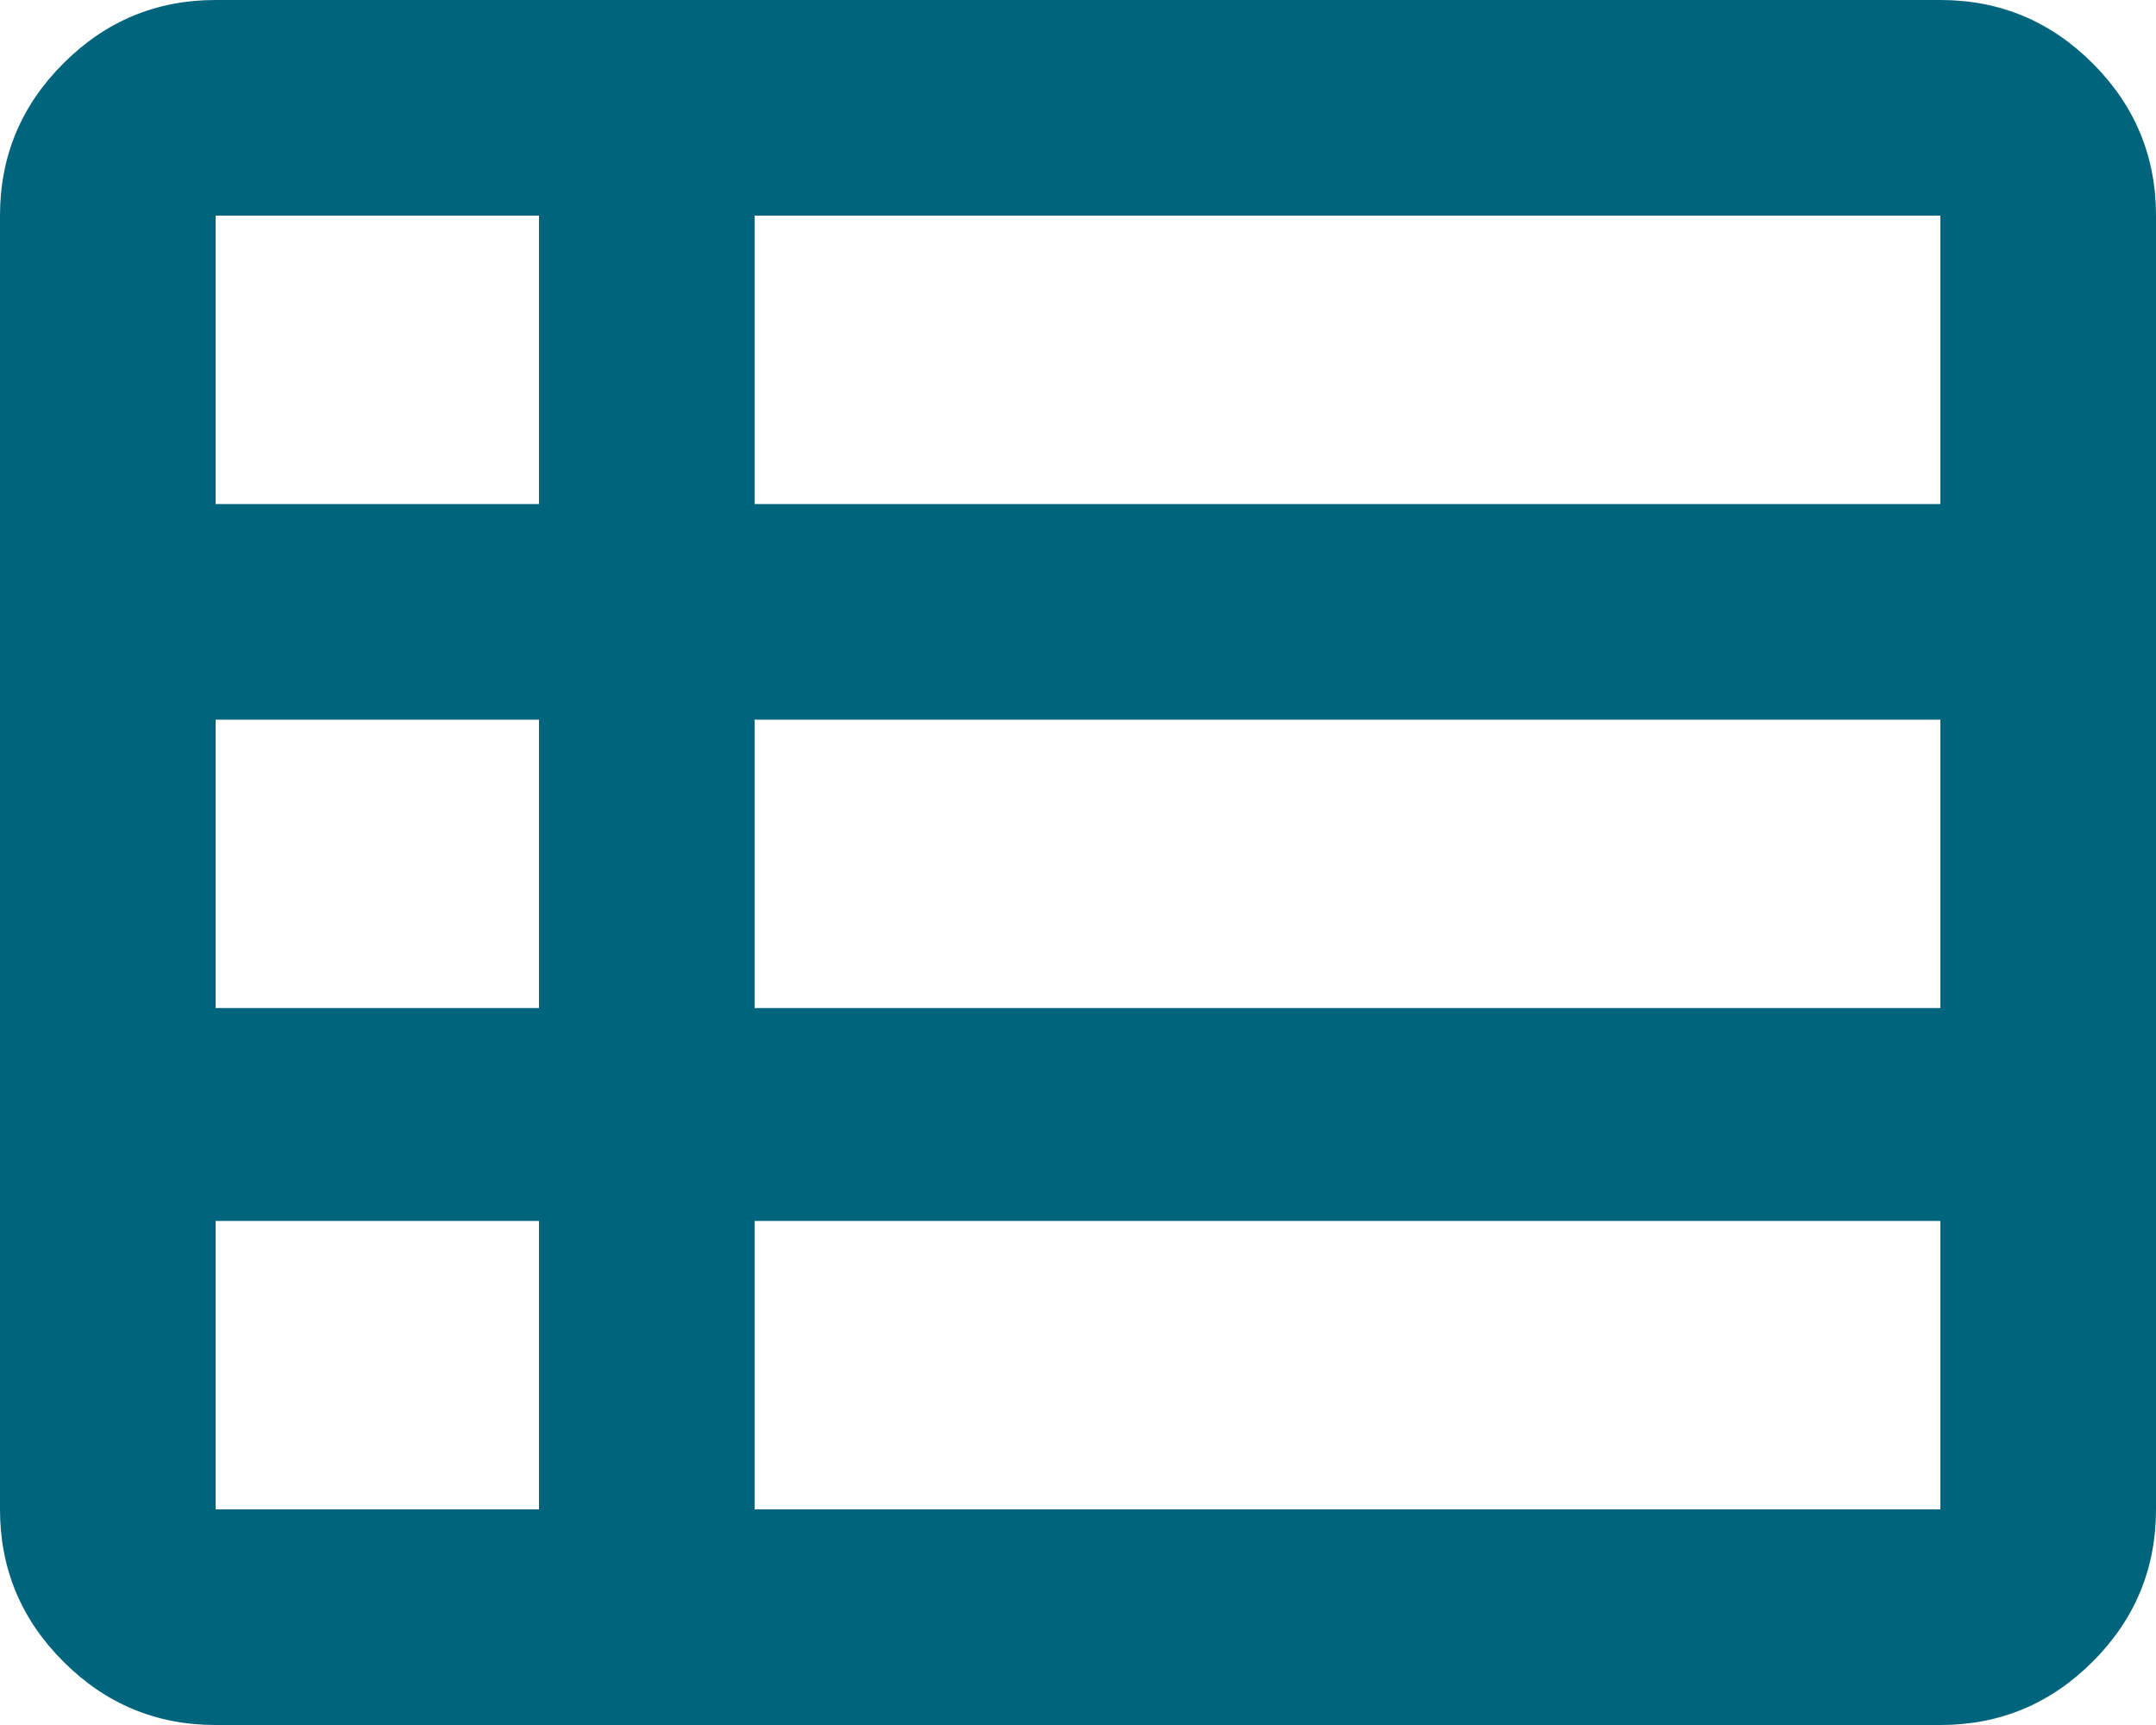
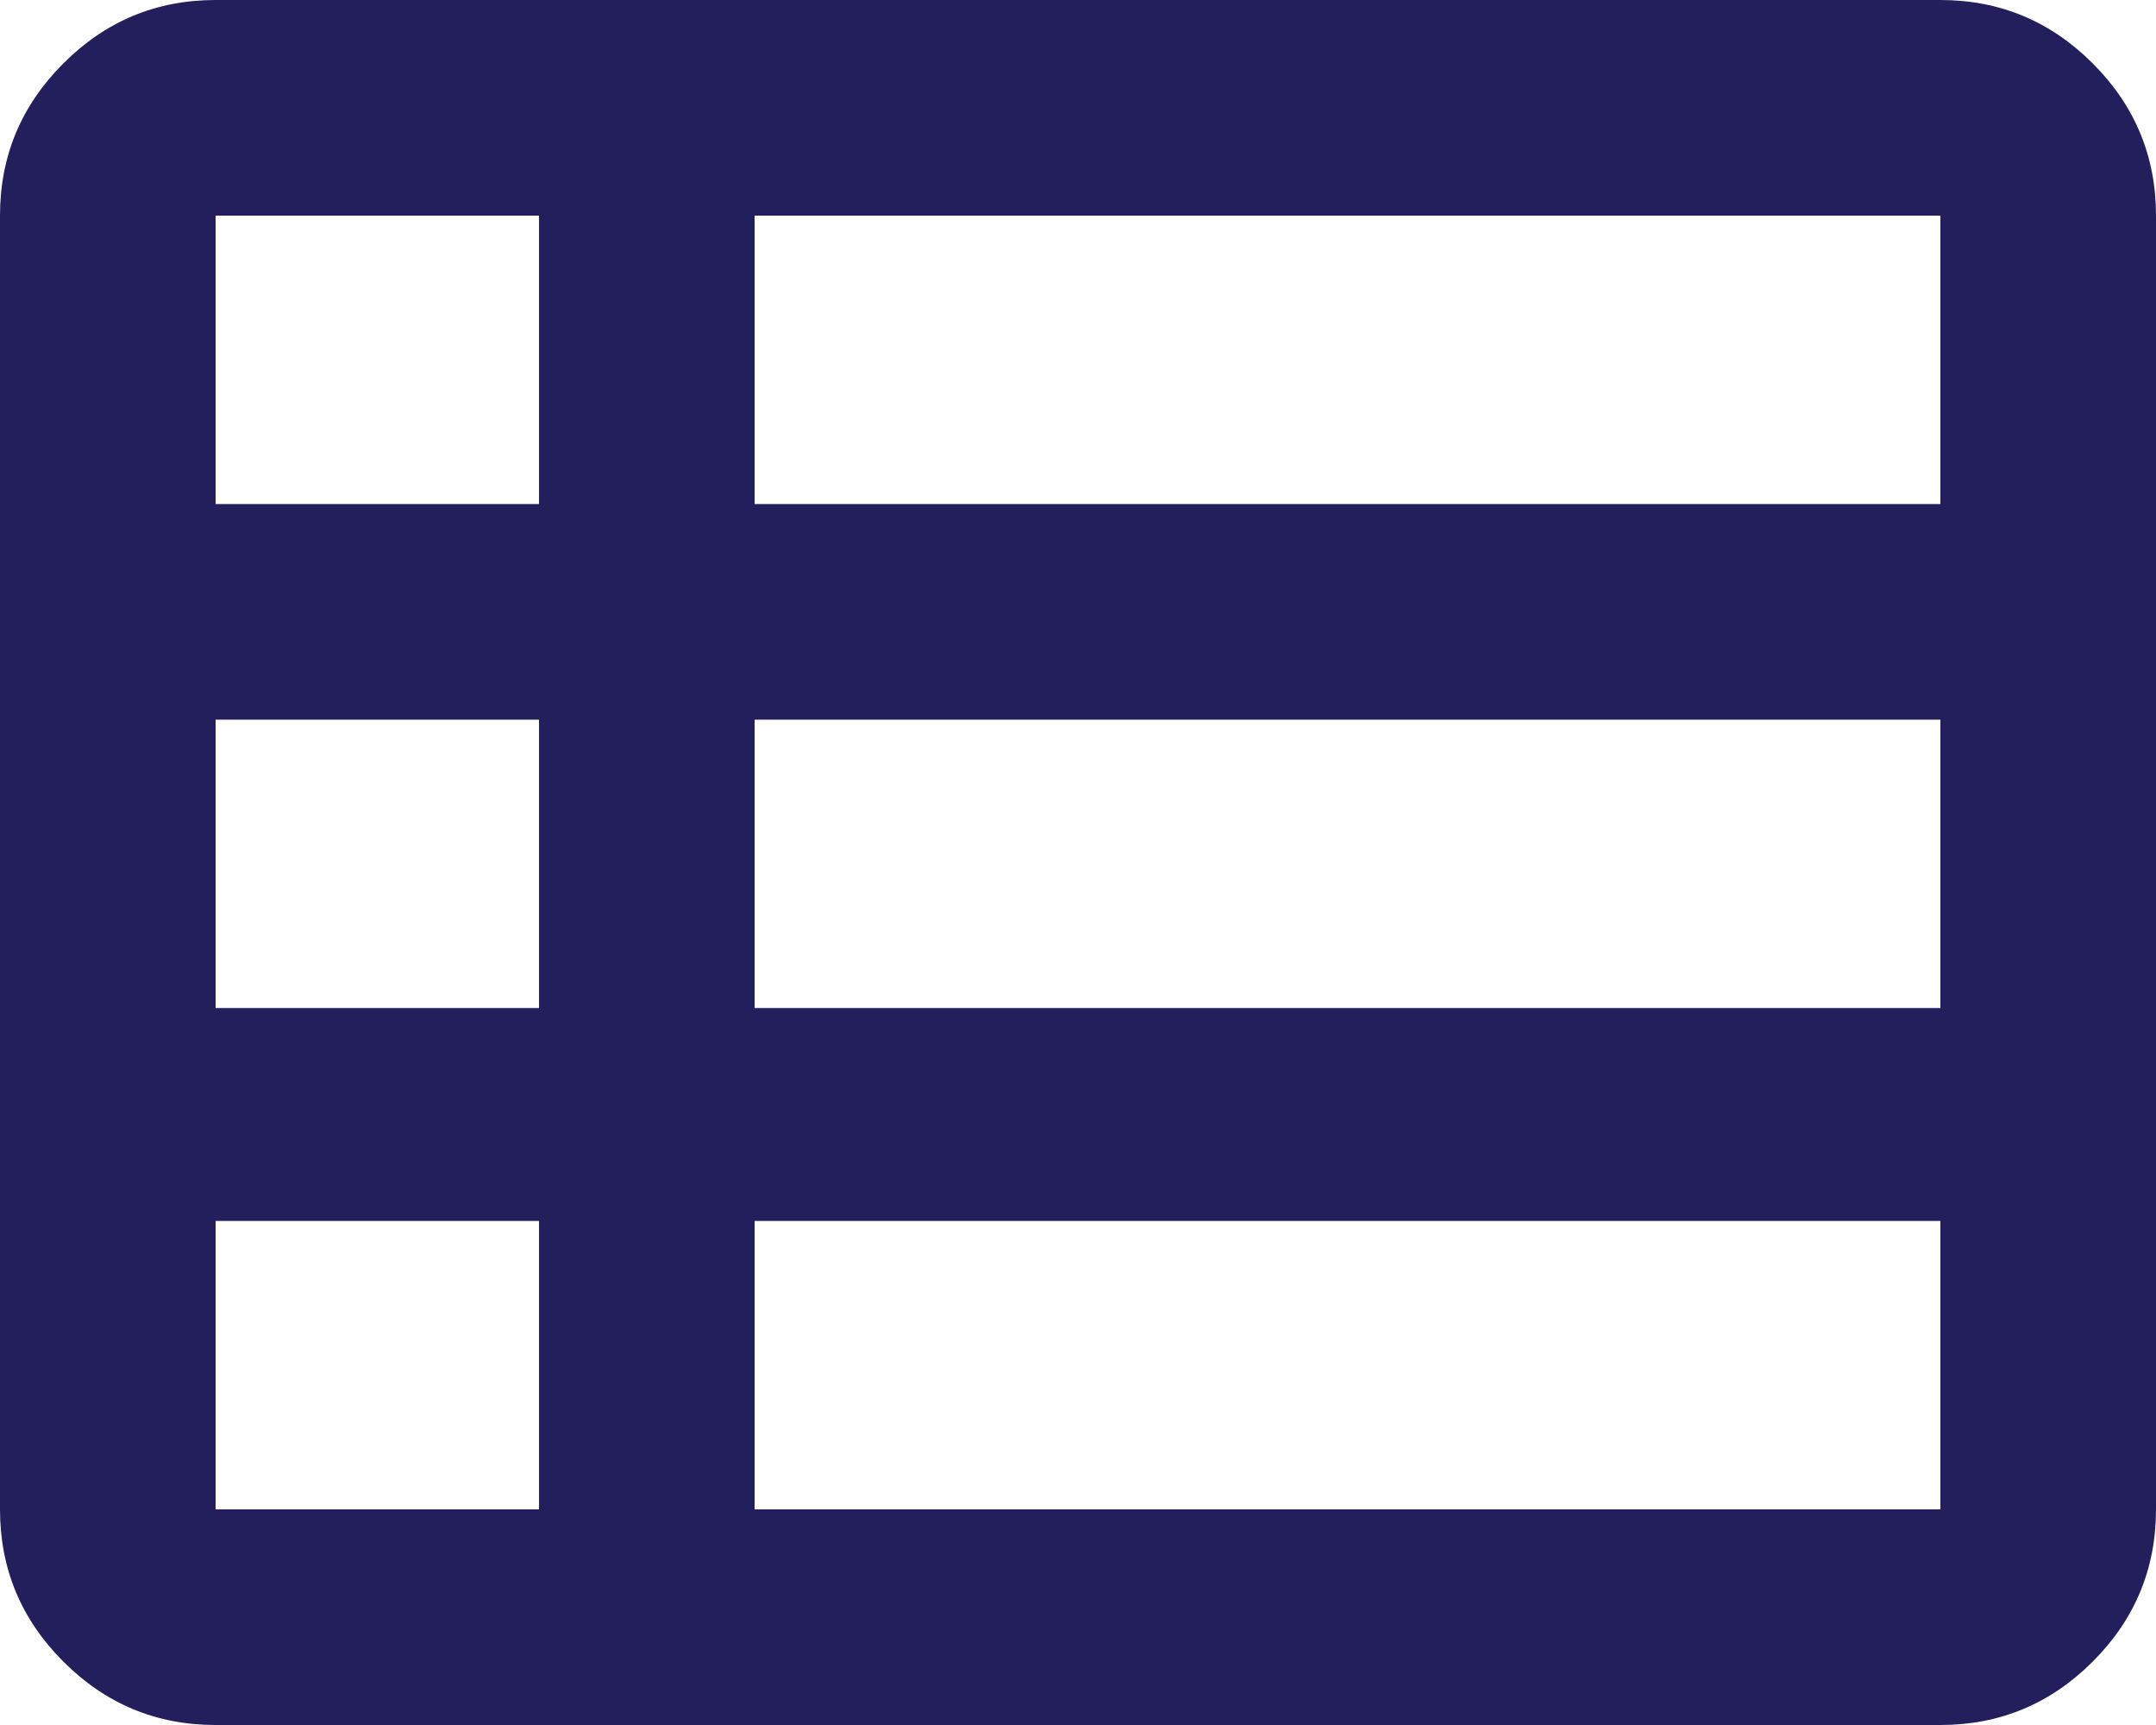
<svg xmlns="http://www.w3.org/2000/svg" width="20" height="16" viewBox="0 0 20 16" fill="none">
-   <path d="M7 14H18V11.325H7V14ZM2 4.675H5V2H2V4.675ZM2 9.35H5V6.675H2V9.35ZM2 14H5V11.325H2V14ZM7 9.35H18V6.675H7V9.35ZM7 4.675H18V2H7V4.675ZM2 16C1.45 16 0.979 15.804 0.588 15.412C0.196 15.021 0 14.55 0 14V2C0 1.45 0.196 0.979 0.588 0.588C0.979 0.196 1.45 0 2 0H18C18.55 0 19.021 0.196 19.413 0.588C19.804 0.979 20 1.45 20 2V14C20 14.55 19.804 15.021 19.413 15.412C19.021 15.804 18.55 16 18 16H2Z" fill="#00647D" />
+   <path d="M7 14H18V11.325H7V14ZM2 4.675H5V2H2V4.675ZM2 9.35H5V6.675H2V9.35ZM2 14H5V11.325H2V14ZM7 9.35H18V6.675H7V9.35ZM7 4.675H18V2H7V4.675ZM2 16C1.45 16 0.979 15.804 0.588 15.412C0.196 15.021 0 14.55 0 14V2C0 1.45 0.196 0.979 0.588 0.588C0.979 0.196 1.45 0 2 0H18C18.55 0 19.021 0.196 19.413 0.588C19.804 0.979 20 1.45 20 2V14C20 14.55 19.804 15.021 19.413 15.412C19.021 15.804 18.55 16 18 16H2Z" fill="#231F5C" />
</svg>
